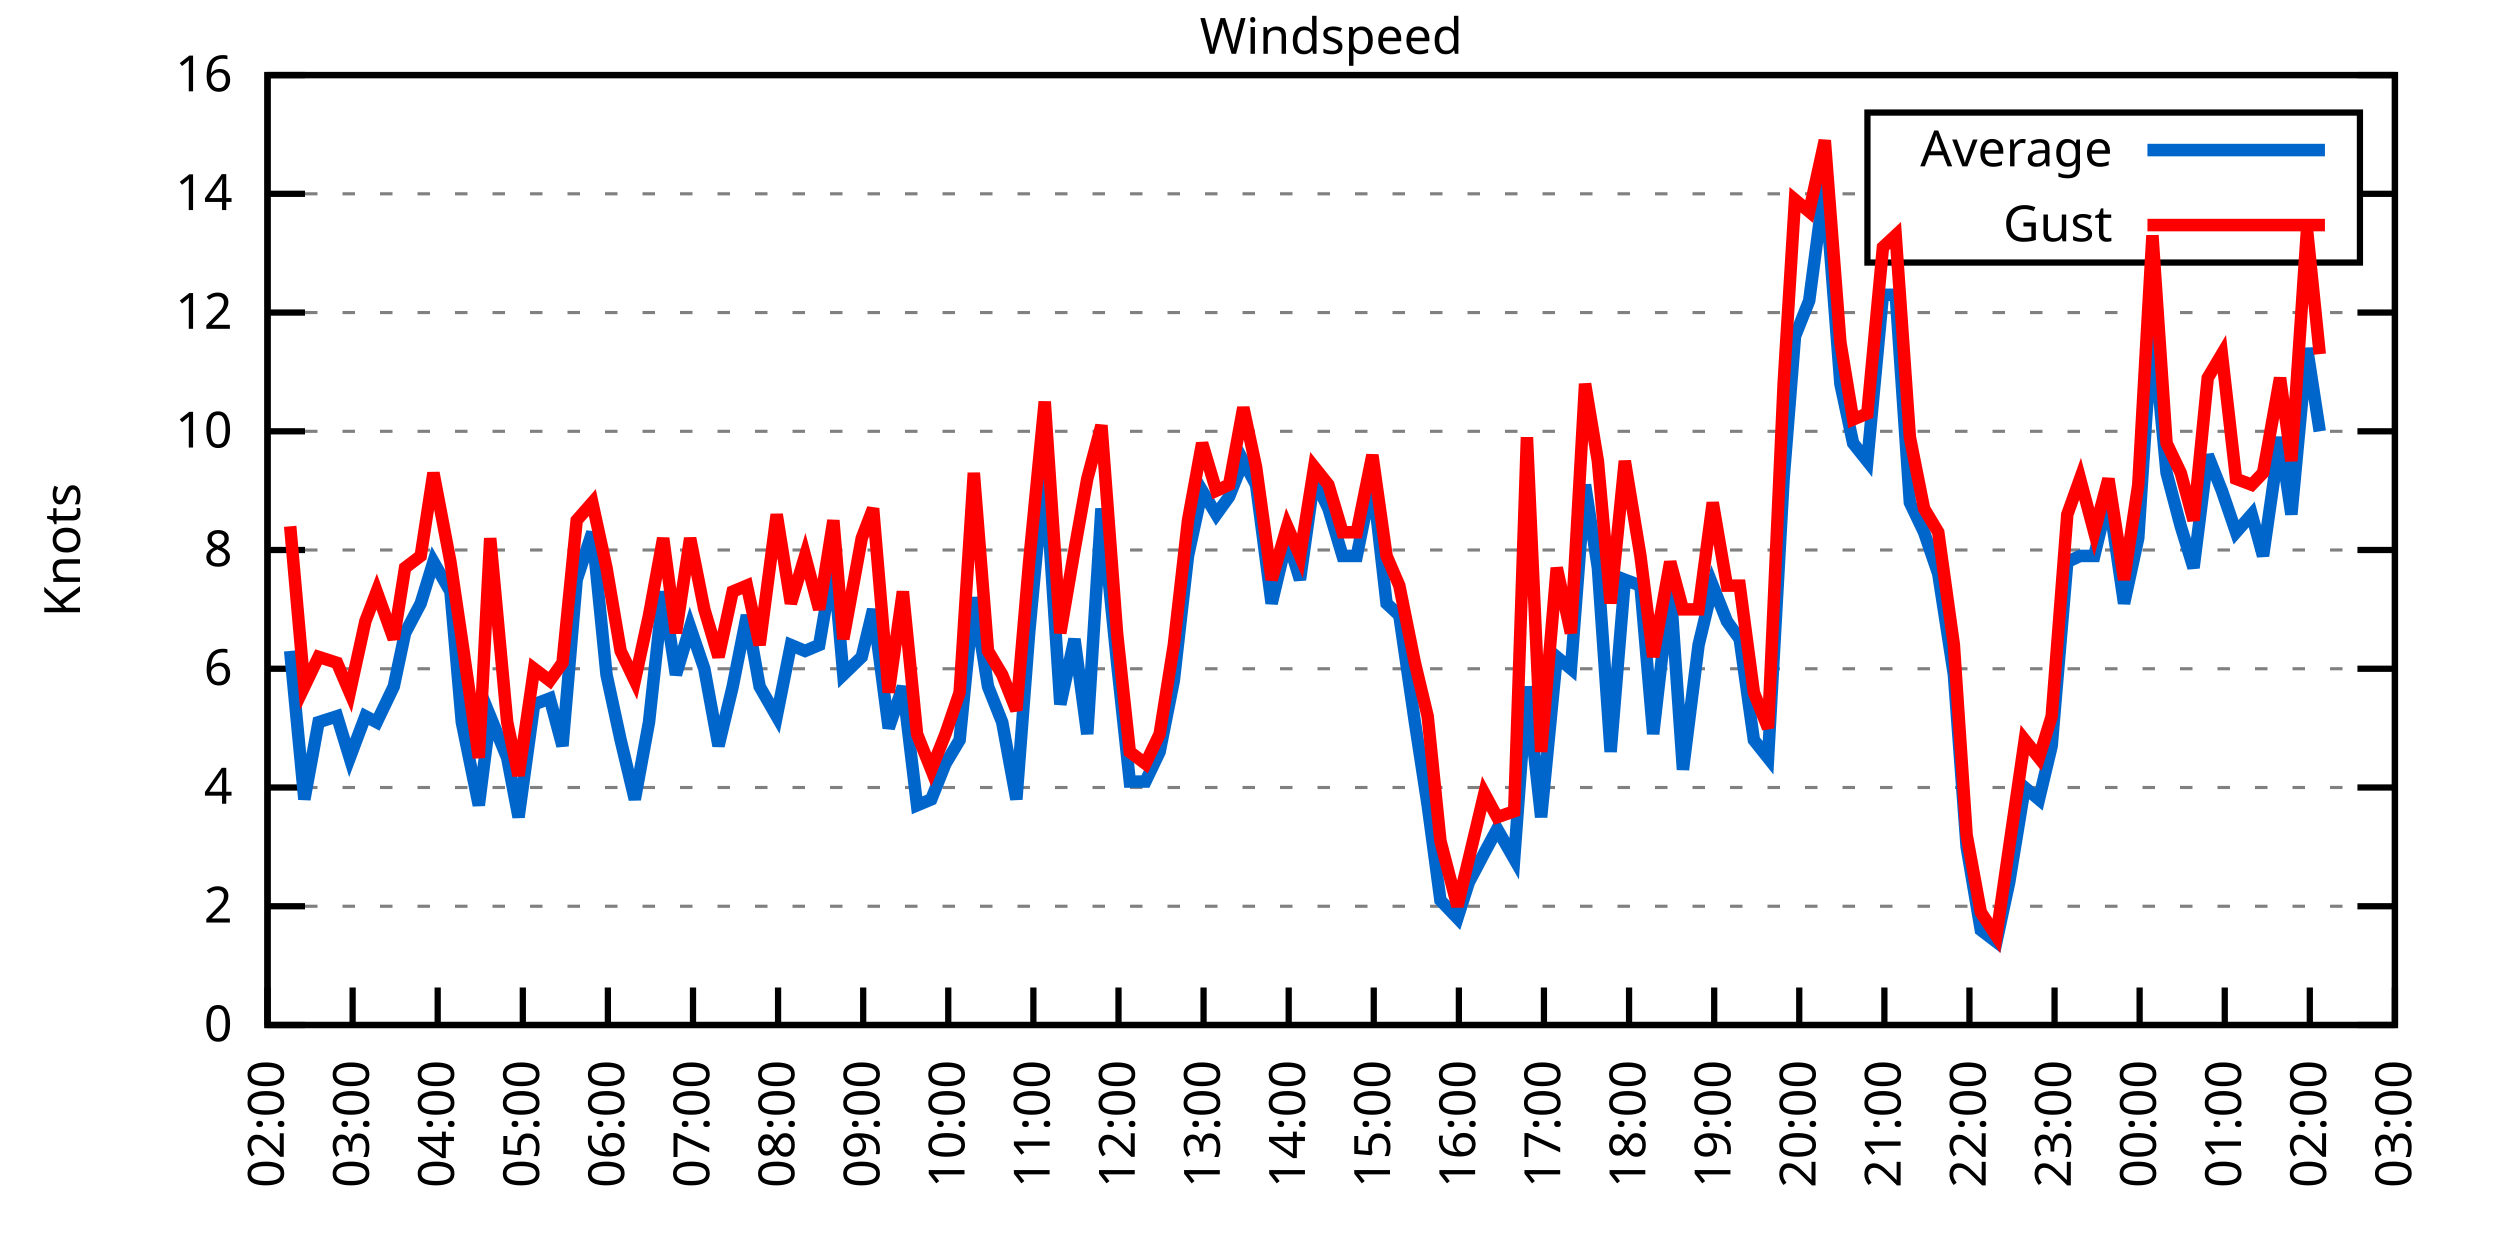
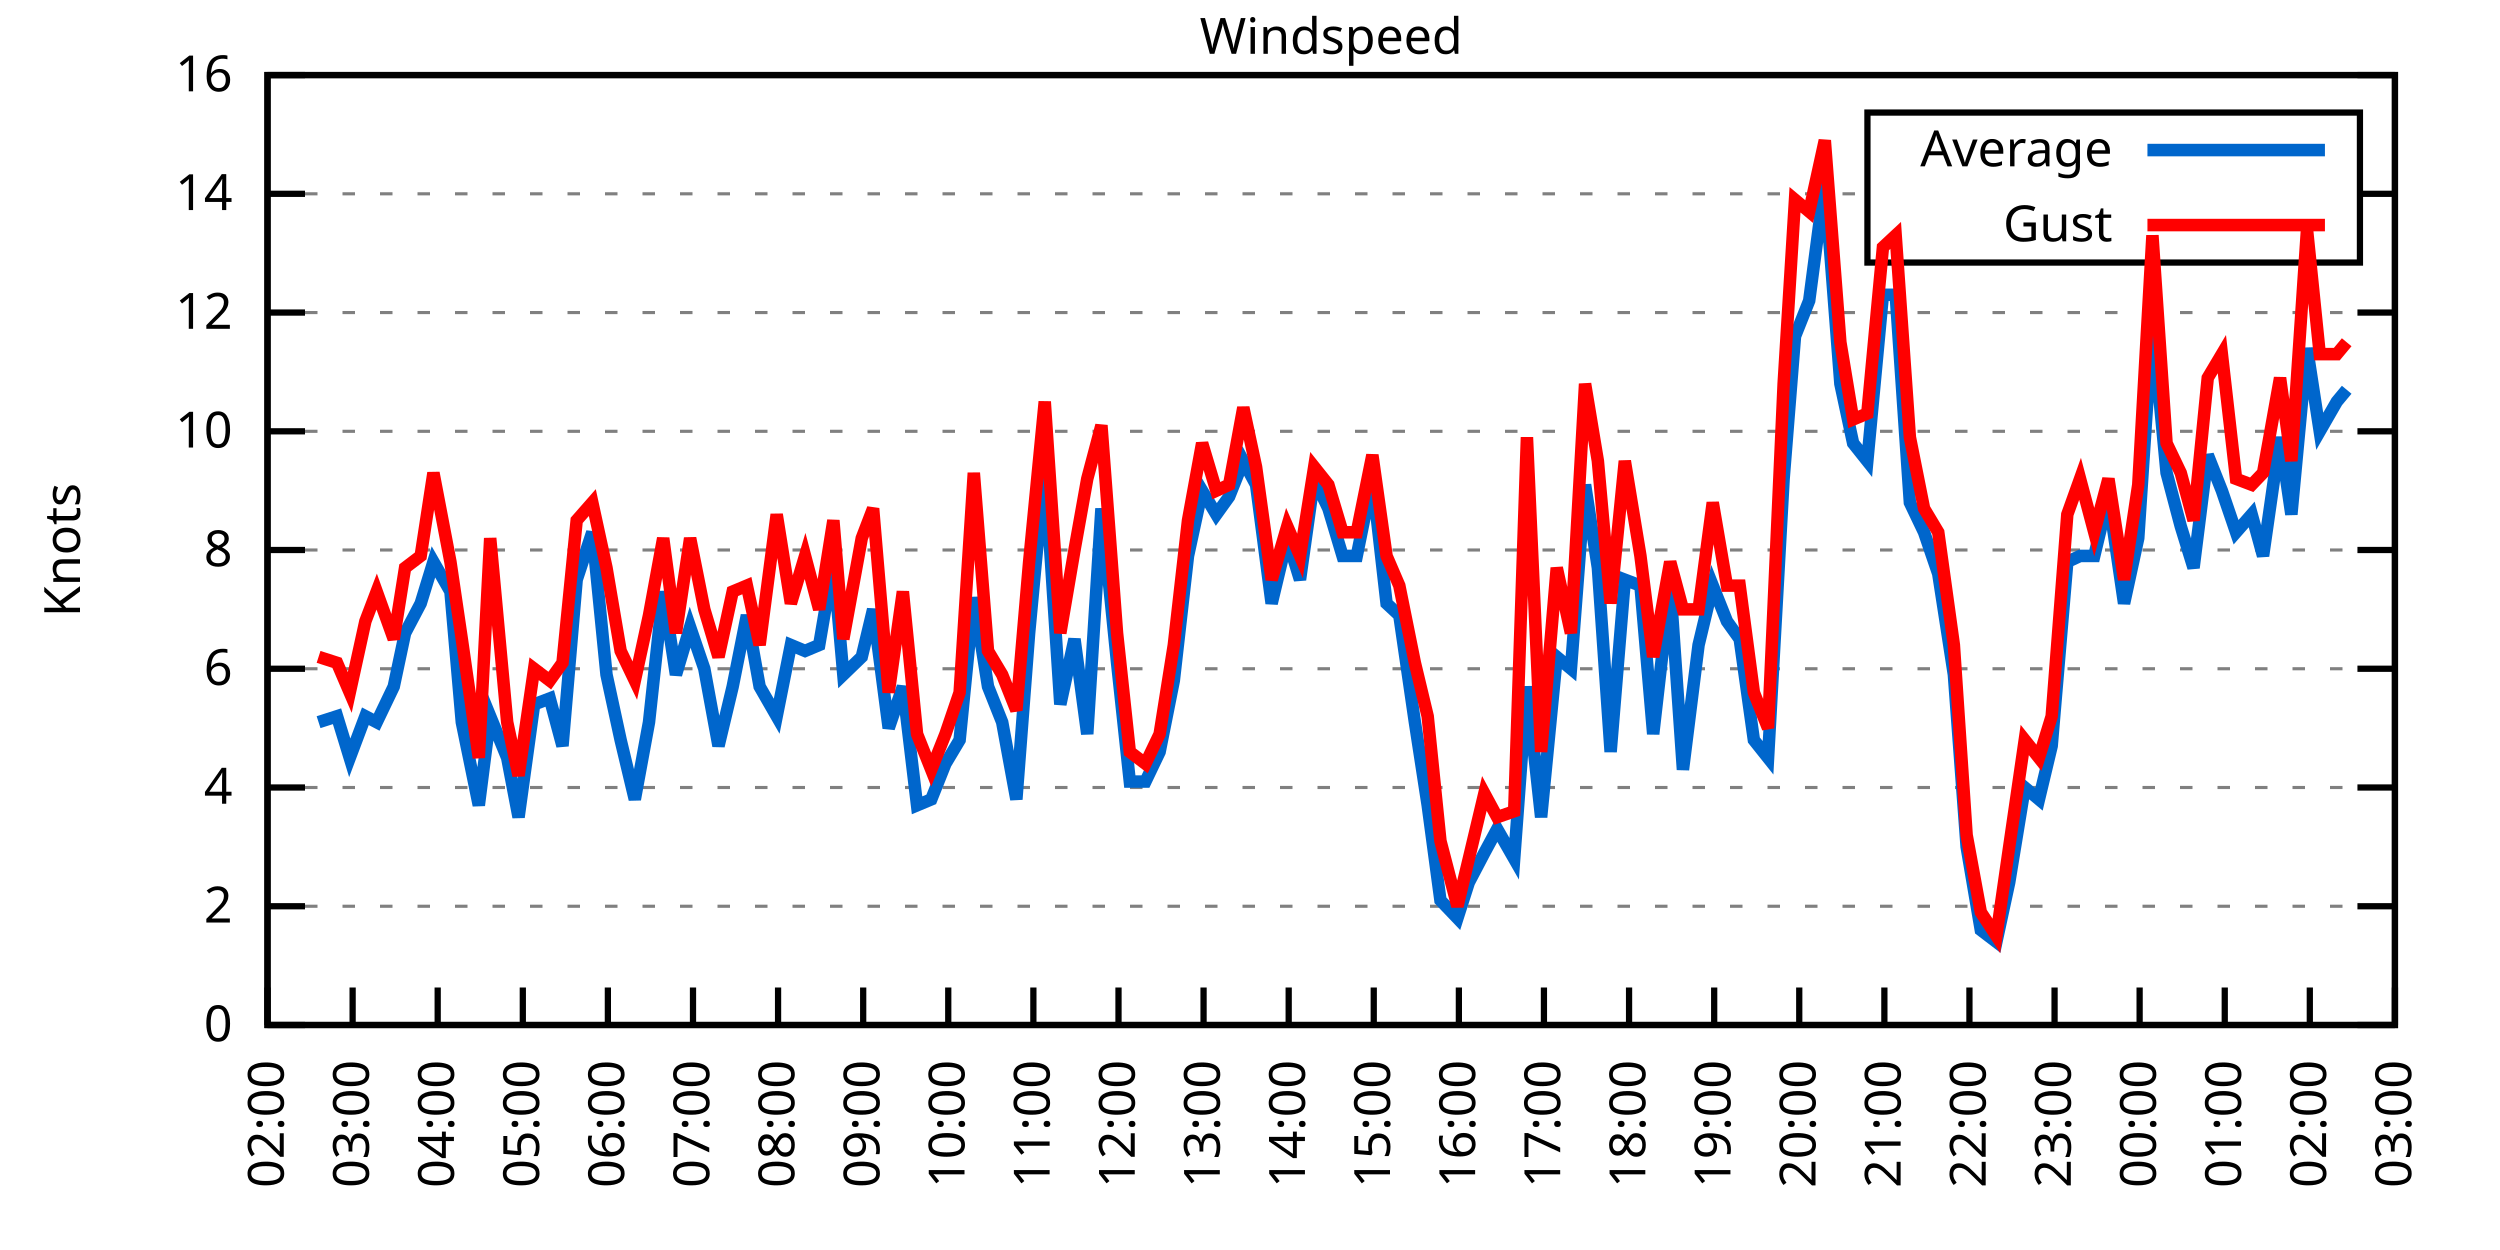
<svg xmlns="http://www.w3.org/2000/svg" xmlns:xlink="http://www.w3.org/1999/xlink" width="400" height="200" viewBox="0 0 400 200">
  <g id="gnuplot_canvas">
    <rect x="0" y="0" width="400" height="200" fill="none" />
    <defs>
      <circle id="gpDot" r="0.5" stroke-width="0.5" stroke="currentColor" />
      <path id="gpPt0" stroke-width="0.333" stroke="currentColor" d="M-1,0 h2 M0,-1 v2" />
      <path id="gpPt1" stroke-width="0.333" stroke="currentColor" d="M-1,-1 L1,1 M1,-1 L-1,1" />
      <path id="gpPt2" stroke-width="0.333" stroke="currentColor" d="M-1,0 L1,0 M0,-1 L0,1 M-1,-1 L1,1 M-1,1 L1,-1" />
      <rect id="gpPt3" stroke-width="0.333" stroke="currentColor" x="-1" y="-1" width="2" height="2" />
      <rect id="gpPt4" stroke-width="0.333" stroke="currentColor" fill="currentColor" x="-1" y="-1" width="2" height="2" />
      <circle id="gpPt5" stroke-width="0.333" stroke="currentColor" cx="0" cy="0" r="1" />
      <use xlink:href="#gpPt5" id="gpPt6" fill="currentColor" stroke="none" />
      <path id="gpPt7" stroke-width="0.333" stroke="currentColor" d="M0,-1.33 L-1.33,0.67 L1.33,0.67 z" />
      <use xlink:href="#gpPt7" id="gpPt8" fill="currentColor" stroke="none" />
      <use xlink:href="#gpPt7" id="gpPt9" stroke="currentColor" transform="rotate(180)" />
      <use xlink:href="#gpPt9" id="gpPt10" fill="currentColor" stroke="none" />
      <use xlink:href="#gpPt3" id="gpPt11" stroke="currentColor" transform="rotate(45)" />
      <use xlink:href="#gpPt11" id="gpPt12" fill="currentColor" stroke="none" />
      <path id="gpPt13" stroke-width="0.333" stroke="currentColor" d="M0,1.330 L1.265,0.411 L0.782,-1.067 L-0.782,-1.076 L-1.265,0.411 z" />
      <use xlink:href="#gpPt13" id="gpPt14" fill="currentColor" stroke="none" />
      <filter id="textbox" filterUnits="objectBoundingBox" x="0" y="0" height="1" width="1">
        <feFlood flood-color="white" flood-opacity="1" result="bgnd" />
        <feComposite in="SourceGraphic" in2="bgnd" operator="atop" />
      </filter>
      <filter id="greybox" filterUnits="objectBoundingBox" x="0" y="0" height="1" width="1">
        <feFlood flood-color="lightgrey" flood-opacity="1" result="grey" />
        <feComposite in="SourceGraphic" in2="grey" operator="atop" />
      </filter>
    </defs>
    <g fill="none" color="white" stroke="currentColor" stroke-width="1.00" stroke-linecap="butt" stroke-linejoin="miter">
</g>
    <g fill="none" color="black" stroke="currentColor" stroke-width="1.00" stroke-linecap="butt" stroke-linejoin="miter">
      <g stroke="none" shape-rendering="crispEdges">
        <polygon fill="rgb(255, 255, 255)" points="42.80,164.00 383.18,164.00 383.18,12.02 42.80,12.02 " />
      </g>
    </g>
    <g fill="none" color="black" stroke="currentColor" stroke-width="1.00" stroke-linecap="butt" stroke-linejoin="miter">
</g>
    <g fill="none" color="black" stroke="black" stroke-width="0.50" stroke-linecap="butt" stroke-linejoin="miter">
</g>
    <g fill="none" color="gray" stroke="currentColor" stroke-width="0.50" stroke-linecap="butt" stroke-linejoin="miter">
      <path stroke="gray" stroke-dasharray="2,4" class="gridline" d="M42.80,164.00 L383.19,164.00  " />
    </g>
    <g fill="none" color="gray" stroke="gray" stroke-width="1.00" stroke-linecap="butt" stroke-linejoin="miter">
</g>
    <g fill="none" color="black" stroke="currentColor" stroke-width="1.00" stroke-linecap="butt" stroke-linejoin="miter">
      <path stroke="black" d="M42.80,164.00 L48.80,164.00 M383.19,164.00 L377.19,164.00  " />
      <g transform="translate(37.20,166.60)" stroke="none" fill="black" font-family="Sans" font-size="8.00" text-anchor="end">
        <text>
          <tspan font-family="Sans"> 0</tspan>
        </text>
      </g>
    </g>
    <g fill="none" color="black" stroke="currentColor" stroke-width="1.00" stroke-linecap="butt" stroke-linejoin="miter">
</g>
    <g fill="none" color="black" stroke="black" stroke-width="0.50" stroke-linecap="butt" stroke-linejoin="miter">
</g>
    <g fill="none" color="gray" stroke="currentColor" stroke-width="0.50" stroke-linecap="butt" stroke-linejoin="miter">
      <path stroke="gray" stroke-dasharray="2,4" class="gridline" d="M42.80,145.00 L383.19,145.00  " />
    </g>
    <g fill="none" color="gray" stroke="gray" stroke-width="1.00" stroke-linecap="butt" stroke-linejoin="miter">
</g>
    <g fill="none" color="black" stroke="currentColor" stroke-width="1.00" stroke-linecap="butt" stroke-linejoin="miter">
      <path stroke="black" d="M42.80,145.00 L48.80,145.00 M383.19,145.00 L377.19,145.00  " />
      <g transform="translate(37.20,147.60)" stroke="none" fill="black" font-family="Sans" font-size="8.00" text-anchor="end">
        <text>
          <tspan font-family="Sans"> 2</tspan>
        </text>
      </g>
    </g>
    <g fill="none" color="black" stroke="currentColor" stroke-width="1.00" stroke-linecap="butt" stroke-linejoin="miter">
</g>
    <g fill="none" color="black" stroke="black" stroke-width="0.50" stroke-linecap="butt" stroke-linejoin="miter">
</g>
    <g fill="none" color="gray" stroke="currentColor" stroke-width="0.50" stroke-linecap="butt" stroke-linejoin="miter">
      <path stroke="gray" stroke-dasharray="2,4" class="gridline" d="M42.80,126.00 L383.19,126.00  " />
    </g>
    <g fill="none" color="gray" stroke="gray" stroke-width="1.00" stroke-linecap="butt" stroke-linejoin="miter">
</g>
    <g fill="none" color="black" stroke="currentColor" stroke-width="1.00" stroke-linecap="butt" stroke-linejoin="miter">
      <path stroke="black" d="M42.80,126.00 L48.80,126.00 M383.19,126.00 L377.19,126.00  " />
      <g transform="translate(37.20,128.60)" stroke="none" fill="black" font-family="Sans" font-size="8.00" text-anchor="end">
        <text>
          <tspan font-family="Sans"> 4</tspan>
        </text>
      </g>
    </g>
    <g fill="none" color="black" stroke="currentColor" stroke-width="1.00" stroke-linecap="butt" stroke-linejoin="miter">
</g>
    <g fill="none" color="black" stroke="black" stroke-width="0.50" stroke-linecap="butt" stroke-linejoin="miter">
</g>
    <g fill="none" color="gray" stroke="currentColor" stroke-width="0.50" stroke-linecap="butt" stroke-linejoin="miter">
      <path stroke="gray" stroke-dasharray="2,4" class="gridline" d="M42.80,107.00 L383.19,107.00  " />
    </g>
    <g fill="none" color="gray" stroke="gray" stroke-width="1.00" stroke-linecap="butt" stroke-linejoin="miter">
</g>
    <g fill="none" color="black" stroke="currentColor" stroke-width="1.00" stroke-linecap="butt" stroke-linejoin="miter">
      <path stroke="black" d="M42.80,107.00 L48.80,107.00 M383.19,107.00 L377.19,107.00  " />
      <g transform="translate(37.20,109.60)" stroke="none" fill="black" font-family="Sans" font-size="8.00" text-anchor="end">
        <text>
          <tspan font-family="Sans"> 6</tspan>
        </text>
      </g>
    </g>
    <g fill="none" color="black" stroke="currentColor" stroke-width="1.00" stroke-linecap="butt" stroke-linejoin="miter">
</g>
    <g fill="none" color="black" stroke="black" stroke-width="0.50" stroke-linecap="butt" stroke-linejoin="miter">
</g>
    <g fill="none" color="gray" stroke="currentColor" stroke-width="0.50" stroke-linecap="butt" stroke-linejoin="miter">
      <path stroke="gray" stroke-dasharray="2,4" class="gridline" d="M42.80,88.00 L383.19,88.00  " />
    </g>
    <g fill="none" color="gray" stroke="gray" stroke-width="1.00" stroke-linecap="butt" stroke-linejoin="miter">
</g>
    <g fill="none" color="black" stroke="currentColor" stroke-width="1.00" stroke-linecap="butt" stroke-linejoin="miter">
      <path stroke="black" d="M42.80,88.00 L48.80,88.00 M383.19,88.00 L377.19,88.00  " />
      <g transform="translate(37.20,90.60)" stroke="none" fill="black" font-family="Sans" font-size="8.00" text-anchor="end">
        <text>
          <tspan font-family="Sans"> 8</tspan>
        </text>
      </g>
    </g>
    <g fill="none" color="black" stroke="currentColor" stroke-width="1.00" stroke-linecap="butt" stroke-linejoin="miter">
</g>
    <g fill="none" color="black" stroke="black" stroke-width="0.50" stroke-linecap="butt" stroke-linejoin="miter">
</g>
    <g fill="none" color="gray" stroke="currentColor" stroke-width="0.50" stroke-linecap="butt" stroke-linejoin="miter">
      <path stroke="gray" stroke-dasharray="2,4" class="gridline" d="M42.80,69.01 L383.19,69.01  " />
    </g>
    <g fill="none" color="gray" stroke="gray" stroke-width="1.00" stroke-linecap="butt" stroke-linejoin="miter">
</g>
    <g fill="none" color="black" stroke="currentColor" stroke-width="1.00" stroke-linecap="butt" stroke-linejoin="miter">
      <path stroke="black" d="M42.80,69.01 L48.80,69.01 M383.19,69.01 L377.19,69.01  " />
      <g transform="translate(37.20,71.61)" stroke="none" fill="black" font-family="Sans" font-size="8.00" text-anchor="end">
        <text>
          <tspan font-family="Sans"> 10</tspan>
        </text>
      </g>
    </g>
    <g fill="none" color="black" stroke="currentColor" stroke-width="1.00" stroke-linecap="butt" stroke-linejoin="miter">
</g>
    <g fill="none" color="black" stroke="black" stroke-width="0.50" stroke-linecap="butt" stroke-linejoin="miter">
</g>
    <g fill="none" color="gray" stroke="currentColor" stroke-width="0.50" stroke-linecap="butt" stroke-linejoin="miter">
      <path stroke="gray" stroke-dasharray="2,4" class="gridline" d="M42.80,50.01 L383.19,50.01  " />
    </g>
    <g fill="none" color="gray" stroke="gray" stroke-width="1.00" stroke-linecap="butt" stroke-linejoin="miter">
</g>
    <g fill="none" color="black" stroke="currentColor" stroke-width="1.00" stroke-linecap="butt" stroke-linejoin="miter">
      <path stroke="black" d="M42.80,50.01 L48.80,50.01 M383.19,50.01 L377.19,50.01  " />
      <g transform="translate(37.20,52.61)" stroke="none" fill="black" font-family="Sans" font-size="8.00" text-anchor="end">
        <text>
          <tspan font-family="Sans"> 12</tspan>
        </text>
      </g>
    </g>
    <g fill="none" color="black" stroke="currentColor" stroke-width="1.00" stroke-linecap="butt" stroke-linejoin="miter">
</g>
    <g fill="none" color="black" stroke="black" stroke-width="0.50" stroke-linecap="butt" stroke-linejoin="miter">
</g>
    <g fill="none" color="gray" stroke="currentColor" stroke-width="0.50" stroke-linecap="butt" stroke-linejoin="miter">
      <path stroke="gray" stroke-dasharray="2,4" class="gridline" d="M42.80,31.01 L298.79,31.01 M377.59,31.01 L383.19,31.01  " />
    </g>
    <g fill="none" color="gray" stroke="gray" stroke-width="1.00" stroke-linecap="butt" stroke-linejoin="miter">
</g>
    <g fill="none" color="black" stroke="currentColor" stroke-width="1.00" stroke-linecap="butt" stroke-linejoin="miter">
      <path stroke="black" d="M42.80,31.01 L48.80,31.01 M383.19,31.01 L377.19,31.01  " />
      <g transform="translate(37.20,33.61)" stroke="none" fill="black" font-family="Sans" font-size="8.00" text-anchor="end">
        <text>
          <tspan font-family="Sans"> 14</tspan>
        </text>
      </g>
    </g>
    <g fill="none" color="black" stroke="currentColor" stroke-width="1.00" stroke-linecap="butt" stroke-linejoin="miter">
</g>
    <g fill="none" color="black" stroke="black" stroke-width="0.50" stroke-linecap="butt" stroke-linejoin="miter">
</g>
    <g fill="none" color="gray" stroke="currentColor" stroke-width="0.50" stroke-linecap="butt" stroke-linejoin="miter">
      <path stroke="gray" stroke-dasharray="2,4" class="gridline" d="M42.80,12.01 L383.19,12.01  " />
    </g>
    <g fill="none" color="gray" stroke="gray" stroke-width="1.00" stroke-linecap="butt" stroke-linejoin="miter">
</g>
    <g fill="none" color="black" stroke="currentColor" stroke-width="1.00" stroke-linecap="butt" stroke-linejoin="miter">
      <path stroke="black" d="M42.80,12.01 L48.80,12.01 M383.19,12.01 L377.19,12.01  " />
      <g transform="translate(37.20,14.61)" stroke="none" fill="black" font-family="Sans" font-size="8.00" text-anchor="end">
        <text>
          <tspan font-family="Sans"> 16</tspan>
        </text>
      </g>
    </g>
    <g fill="none" color="black" stroke="currentColor" stroke-width="1.00" stroke-linecap="butt" stroke-linejoin="miter">
      <path stroke="black" d="M42.80,164.00 L42.80,158.00  " />
      <g transform="translate(45.40,169.60) rotate(270.00)" stroke="none" fill="black" font-family="Sans" font-size="8.00" text-anchor="end">
        <text>
          <tspan font-family="Sans">02:00</tspan>
        </text>
      </g>
    </g>
    <g fill="none" color="black" stroke="currentColor" stroke-width="1.00" stroke-linecap="butt" stroke-linejoin="miter">
      <path stroke="black" d="M56.42,164.00 L56.42,158.00  " />
      <g transform="translate(59.02,169.60) rotate(270.00)" stroke="none" fill="black" font-family="Sans" font-size="8.00" text-anchor="end">
        <text>
          <tspan font-family="Sans">03:00</tspan>
        </text>
      </g>
    </g>
    <g fill="none" color="black" stroke="currentColor" stroke-width="1.00" stroke-linecap="butt" stroke-linejoin="miter">
      <path stroke="black" d="M70.03,164.00 L70.03,158.00  " />
      <g transform="translate(72.63,169.60) rotate(270.00)" stroke="none" fill="black" font-family="Sans" font-size="8.00" text-anchor="end">
        <text>
          <tspan font-family="Sans">04:00</tspan>
        </text>
      </g>
    </g>
    <g fill="none" color="black" stroke="currentColor" stroke-width="1.00" stroke-linecap="butt" stroke-linejoin="miter">
      <path stroke="black" d="M83.65,164.00 L83.65,158.00  " />
      <g transform="translate(86.25,169.60) rotate(270.00)" stroke="none" fill="black" font-family="Sans" font-size="8.00" text-anchor="end">
        <text>
          <tspan font-family="Sans">05:00</tspan>
        </text>
      </g>
    </g>
    <g fill="none" color="black" stroke="currentColor" stroke-width="1.00" stroke-linecap="butt" stroke-linejoin="miter">
      <path stroke="black" d="M97.26,164.00 L97.26,158.00  " />
      <g transform="translate(99.86,169.60) rotate(270.00)" stroke="none" fill="black" font-family="Sans" font-size="8.00" text-anchor="end">
        <text>
          <tspan font-family="Sans">06:00</tspan>
        </text>
      </g>
    </g>
    <g fill="none" color="black" stroke="currentColor" stroke-width="1.00" stroke-linecap="butt" stroke-linejoin="miter">
      <path stroke="black" d="M110.88,164.00 L110.88,158.00  " />
      <g transform="translate(113.48,169.60) rotate(270.00)" stroke="none" fill="black" font-family="Sans" font-size="8.00" text-anchor="end">
        <text>
          <tspan font-family="Sans">07:00</tspan>
        </text>
      </g>
    </g>
    <g fill="none" color="black" stroke="currentColor" stroke-width="1.00" stroke-linecap="butt" stroke-linejoin="miter">
      <path stroke="black" d="M124.49,164.00 L124.49,158.00  " />
      <g transform="translate(127.09,169.60) rotate(270.00)" stroke="none" fill="black" font-family="Sans" font-size="8.00" text-anchor="end">
        <text>
          <tspan font-family="Sans">08:00</tspan>
        </text>
      </g>
    </g>
    <g fill="none" color="black" stroke="currentColor" stroke-width="1.00" stroke-linecap="butt" stroke-linejoin="miter">
      <path stroke="black" d="M138.11,164.00 L138.11,158.00  " />
      <g transform="translate(140.71,169.60) rotate(270.00)" stroke="none" fill="black" font-family="Sans" font-size="8.00" text-anchor="end">
        <text>
          <tspan font-family="Sans">09:00</tspan>
        </text>
      </g>
    </g>
    <g fill="none" color="black" stroke="currentColor" stroke-width="1.00" stroke-linecap="butt" stroke-linejoin="miter">
      <path stroke="black" d="M151.72,164.00 L151.72,158.00  " />
      <g transform="translate(154.32,169.60) rotate(270.00)" stroke="none" fill="black" font-family="Sans" font-size="8.00" text-anchor="end">
        <text>
          <tspan font-family="Sans">10:00</tspan>
        </text>
      </g>
    </g>
    <g fill="none" color="black" stroke="currentColor" stroke-width="1.00" stroke-linecap="butt" stroke-linejoin="miter">
      <path stroke="black" d="M165.34,164.00 L165.34,158.00  " />
      <g transform="translate(167.94,169.60) rotate(270.00)" stroke="none" fill="black" font-family="Sans" font-size="8.00" text-anchor="end">
        <text>
          <tspan font-family="Sans">11:00</tspan>
        </text>
      </g>
    </g>
    <g fill="none" color="black" stroke="currentColor" stroke-width="1.00" stroke-linecap="butt" stroke-linejoin="miter">
      <path stroke="black" d="M178.96,164.00 L178.96,158.00  " />
      <g transform="translate(181.56,169.60) rotate(270.00)" stroke="none" fill="black" font-family="Sans" font-size="8.00" text-anchor="end">
        <text>
          <tspan font-family="Sans">12:00</tspan>
        </text>
      </g>
    </g>
    <g fill="none" color="black" stroke="currentColor" stroke-width="1.00" stroke-linecap="butt" stroke-linejoin="miter">
      <path stroke="black" d="M192.57,164.00 L192.57,158.00  " />
      <g transform="translate(195.17,169.60) rotate(270.00)" stroke="none" fill="black" font-family="Sans" font-size="8.00" text-anchor="end">
        <text>
          <tspan font-family="Sans">13:00</tspan>
        </text>
      </g>
    </g>
    <g fill="none" color="black" stroke="currentColor" stroke-width="1.00" stroke-linecap="butt" stroke-linejoin="miter">
      <path stroke="black" d="M206.19,164.00 L206.19,158.00  " />
      <g transform="translate(208.79,169.60) rotate(270.00)" stroke="none" fill="black" font-family="Sans" font-size="8.00" text-anchor="end">
        <text>
          <tspan font-family="Sans">14:00</tspan>
        </text>
      </g>
    </g>
    <g fill="none" color="black" stroke="currentColor" stroke-width="1.00" stroke-linecap="butt" stroke-linejoin="miter">
      <path stroke="black" d="M219.80,164.00 L219.80,158.00  " />
      <g transform="translate(222.40,169.60) rotate(270.00)" stroke="none" fill="black" font-family="Sans" font-size="8.00" text-anchor="end">
        <text>
          <tspan font-family="Sans">15:00</tspan>
        </text>
      </g>
    </g>
    <g fill="none" color="black" stroke="currentColor" stroke-width="1.00" stroke-linecap="butt" stroke-linejoin="miter">
      <path stroke="black" d="M233.42,164.00 L233.42,158.00  " />
      <g transform="translate(236.02,169.60) rotate(270.00)" stroke="none" fill="black" font-family="Sans" font-size="8.00" text-anchor="end">
        <text>
          <tspan font-family="Sans">16:00</tspan>
        </text>
      </g>
    </g>
    <g fill="none" color="black" stroke="currentColor" stroke-width="1.00" stroke-linecap="butt" stroke-linejoin="miter">
      <path stroke="black" d="M247.03,164.00 L247.03,158.00  " />
      <g transform="translate(249.63,169.60) rotate(270.00)" stroke="none" fill="black" font-family="Sans" font-size="8.00" text-anchor="end">
        <text>
          <tspan font-family="Sans">17:00</tspan>
        </text>
      </g>
    </g>
    <g fill="none" color="black" stroke="currentColor" stroke-width="1.00" stroke-linecap="butt" stroke-linejoin="miter">
      <path stroke="black" d="M260.65,164.00 L260.65,158.00  " />
      <g transform="translate(263.25,169.60) rotate(270.00)" stroke="none" fill="black" font-family="Sans" font-size="8.00" text-anchor="end">
        <text>
          <tspan font-family="Sans">18:00</tspan>
        </text>
      </g>
    </g>
    <g fill="none" color="black" stroke="currentColor" stroke-width="1.00" stroke-linecap="butt" stroke-linejoin="miter">
      <path stroke="black" d="M274.27,164.00 L274.27,158.00  " />
      <g transform="translate(276.87,169.60) rotate(270.00)" stroke="none" fill="black" font-family="Sans" font-size="8.00" text-anchor="end">
        <text>
          <tspan font-family="Sans">19:00</tspan>
        </text>
      </g>
    </g>
    <g fill="none" color="black" stroke="currentColor" stroke-width="1.00" stroke-linecap="butt" stroke-linejoin="miter">
      <path stroke="black" d="M287.88,164.00 L287.88,158.00  " />
      <g transform="translate(290.48,169.60) rotate(270.00)" stroke="none" fill="black" font-family="Sans" font-size="8.00" text-anchor="end">
        <text>
          <tspan font-family="Sans">20:00</tspan>
        </text>
      </g>
    </g>
    <g fill="none" color="black" stroke="currentColor" stroke-width="1.00" stroke-linecap="butt" stroke-linejoin="miter">
      <path stroke="black" d="M301.50,164.00 L301.50,158.00  " />
      <g transform="translate(304.10,169.60) rotate(270.00)" stroke="none" fill="black" font-family="Sans" font-size="8.00" text-anchor="end">
        <text>
          <tspan font-family="Sans">21:00</tspan>
        </text>
      </g>
    </g>
    <g fill="none" color="black" stroke="currentColor" stroke-width="1.00" stroke-linecap="butt" stroke-linejoin="miter">
      <path stroke="black" d="M315.11,164.00 L315.11,158.00  " />
      <g transform="translate(317.71,169.60) rotate(270.00)" stroke="none" fill="black" font-family="Sans" font-size="8.00" text-anchor="end">
        <text>
          <tspan font-family="Sans">22:00</tspan>
        </text>
      </g>
    </g>
    <g fill="none" color="black" stroke="currentColor" stroke-width="1.00" stroke-linecap="butt" stroke-linejoin="miter">
      <path stroke="black" d="M328.73,164.00 L328.73,158.00  " />
      <g transform="translate(331.33,169.60) rotate(270.00)" stroke="none" fill="black" font-family="Sans" font-size="8.00" text-anchor="end">
        <text>
          <tspan font-family="Sans">23:00</tspan>
        </text>
      </g>
    </g>
    <g fill="none" color="black" stroke="currentColor" stroke-width="1.00" stroke-linecap="butt" stroke-linejoin="miter">
      <path stroke="black" d="M342.34,164.00 L342.34,158.00  " />
      <g transform="translate(344.94,169.60) rotate(270.00)" stroke="none" fill="black" font-family="Sans" font-size="8.00" text-anchor="end">
        <text>
          <tspan font-family="Sans">00:00</tspan>
        </text>
      </g>
    </g>
    <g fill="none" color="black" stroke="currentColor" stroke-width="1.00" stroke-linecap="butt" stroke-linejoin="miter">
      <path stroke="black" d="M355.96,164.00 L355.96,158.00  " />
      <g transform="translate(358.56,169.60) rotate(270.00)" stroke="none" fill="black" font-family="Sans" font-size="8.00" text-anchor="end">
        <text>
          <tspan font-family="Sans">01:00</tspan>
        </text>
      </g>
    </g>
    <g fill="none" color="black" stroke="currentColor" stroke-width="1.00" stroke-linecap="butt" stroke-linejoin="miter">
      <path stroke="black" d="M369.57,164.00 L369.57,158.00  " />
      <g transform="translate(372.17,169.60) rotate(270.00)" stroke="none" fill="black" font-family="Sans" font-size="8.00" text-anchor="end">
        <text>
          <tspan font-family="Sans">02:00</tspan>
        </text>
      </g>
    </g>
    <g fill="none" color="black" stroke="currentColor" stroke-width="1.00" stroke-linecap="butt" stroke-linejoin="miter">
      <path stroke="black" d="M383.19,164.00 L383.19,158.00  " />
      <g transform="translate(385.79,169.60) rotate(270.00)" stroke="none" fill="black" font-family="Sans" font-size="8.00" text-anchor="end">
        <text>
          <tspan font-family="Sans">03:00</tspan>
        </text>
      </g>
    </g>
    <g fill="none" color="black" stroke="currentColor" stroke-width="1.00" stroke-linecap="butt" stroke-linejoin="miter">
</g>
    <g fill="none" color="black" stroke="currentColor" stroke-width="1.00" stroke-linecap="butt" stroke-linejoin="miter">
      <path stroke="black" d="M42.80,12.01 L42.80,164.00 L383.19,164.00 L383.19,12.01 L42.80,12.01 Z  " />
    </g>
    <g fill="none" color="black" stroke="currentColor" stroke-width="1.00" stroke-linecap="butt" stroke-linejoin="miter">
</g>
    <g fill="none" color="black" stroke="currentColor" stroke-width="1.00" stroke-linecap="butt" stroke-linejoin="miter">
      <path stroke="black" d="M298.79,42.01 L298.79,18.01 L377.59,18.01 L377.59,42.01 L298.79,42.01 Z  " />
    </g>
    <g id="Windspeed_plot_1">
      <g fill="none" color="white" stroke="black" stroke-width="2.00" stroke-linecap="butt" stroke-linejoin="miter">
</g>
      <g fill="none" color="black" stroke="currentColor" stroke-width="2.00" stroke-linecap="butt" stroke-linejoin="miter">
        <g transform="translate(337.99,26.61)" stroke="none" fill="black" font-family="Sans" font-size="8.00" text-anchor="end">
          <text>
            <tspan font-family="Sans">Average</tspan>
          </text>
        </g>
      </g>
      <g fill="none" color="black" stroke="currentColor" stroke-width="2.00" stroke-linecap="butt" stroke-linejoin="miter">
-         <path stroke="rgb(  0, 102, 204)" d="M343.59,24.01 L371.99,24.01 M46.43,104.15 L48.70,127.90 L50.97,115.55 L53.92,114.60 L55.96,121.25 L58.46,114.60   L60.27,115.55 L63.00,109.85 L64.81,101.30 L67.31,96.55 L69.35,89.90 L72.07,94.65 L73.89,115.55 L76.61,128.85   L78.43,114.60 L81.15,121.25 L82.97,130.75 L85.46,112.70 L87.96,111.75 L90.00,119.35 L92.27,92.75 L94.77,85.16   L97.04,107.95 L99.30,118.40 L101.57,127.90 L103.84,115.55 L106.11,94.65 L108.15,107.95 L110.42,100.35 L112.69,107.00   L114.96,119.35 L117.23,109.85 L119.50,98.45 L121.54,109.85 L124.27,114.60 L126.54,103.20 L128.81,104.15 L131.07,103.20   L133.34,89.90 L134.93,107.95 L137.88,105.10 L139.70,97.50 L142.19,116.50 L144.46,109.85 L146.73,128.85 L149.00,127.90   L151.27,122.20 L153.54,118.40 L155.81,95.60 L158.08,109.85 L160.35,115.55 L162.62,127.90 L164.66,101.30 L167.16,74.71   L169.65,112.70 L171.92,102.25 L173.96,117.45 L176.23,81.36 L178.73,106.05 L180.77,125.05 L183.27,125.05 L185.54,120.30   L187.81,108.90 L190.08,88.95 L192.34,78.51 L194.61,82.31 L196.66,79.46 L198.93,73.76 L200.97,77.56 L203.46,96.55   L205.96,86.11 L208.00,92.75 L210.27,76.61 L212.54,81.36 L214.81,88.95 L217.08,88.95 L219.58,76.61 L221.85,96.55   L223.89,98.45 L226.38,115.55 L228.43,128.85 L230.47,144.05 L233.19,146.90 L235.01,141.20 L237.50,136.45 L239.55,132.65   L242.27,137.40 L244.31,109.85 L246.58,130.75 L249.08,105.10 L251.35,107.00 L253.61,77.56 L255.66,90.85 L257.70,120.30   L259.97,92.75 L262.47,93.70 L264.51,117.45 L267.23,93.70 L269.27,123.15 L271.77,103.20 L274.04,93.70 L276.31,99.40   L278.35,102.25 L280.62,118.40 L282.89,121.25 L285.38,76.61 L287.20,53.81 L289.47,48.11 L291.97,29.11 L294.46,61.41   L296.50,70.91 L298.77,73.76 L301.27,47.16 L303.31,47.16 L305.58,80.41 L307.85,85.16 L310.12,91.80 L312.62,107.95   L314.66,135.50 L316.93,148.80 L319.42,150.70 L321.47,141.20 L323.96,126.00 L326.23,127.90 L328.27,119.35 L330.77,89.90   L332.81,88.95 L335.08,88.95 L337.35,79.46 L339.85,96.55 L342.12,86.11 L344.39,51.91 L346.65,75.66 L348.92,84.21   L350.97,90.85 L353.24,72.81 L355.50,78.51 L357.77,85.16 L360.27,82.31 L362.09,88.95 L364.81,69.96 L366.62,82.31   L369.12,55.71 L371.16,69.01  " />
+         <path stroke="rgb(  0, 102, 204)" d="M343.59,24.01 L371.99,24.01 M50.97,115.55 L53.92,114.60 L55.96,121.25 L58.46,114.60 L60.27,115.55 L63.00,109.85   L64.81,101.30 L67.31,96.55 L69.35,89.90 L72.07,94.65 L73.89,115.55 L76.61,128.85 L78.43,114.60 L81.15,121.25   L82.97,130.75 L85.46,112.70 L87.96,111.75 L90.00,119.35 L92.27,92.75 L94.77,85.16 L97.04,107.95 L99.30,118.40   L101.57,127.90 L103.84,115.55 L106.11,94.65 L108.15,107.95 L110.42,100.35 L112.69,107.00 L114.96,119.35 L117.23,109.85   L119.50,98.45 L121.54,109.85 L124.27,114.60 L126.54,103.20 L128.81,104.15 L131.07,103.20 L133.34,89.90 L134.93,107.95   L137.88,105.10 L139.70,97.50 L142.19,116.50 L144.46,109.85 L146.73,128.85 L149.00,127.90 L151.27,122.20 L153.54,118.40   L155.81,95.60 L158.08,109.85 L160.35,115.55 L162.62,127.90 L164.66,101.30 L167.16,74.71 L169.65,112.70 L171.92,102.25   L173.96,117.45 L176.23,81.36 L178.73,106.05 L180.77,125.05 L183.27,125.05 L185.54,120.30 L187.81,108.90 L190.08,88.95   L192.34,78.51 L194.61,82.31 L196.66,79.46 L198.93,73.76 L200.97,77.56 L203.46,96.55 L205.96,86.11 L208.00,92.75   L210.27,76.61 L212.54,81.36 L214.81,88.95 L217.08,88.95 L219.58,76.61 L221.85,96.55 L223.89,98.45 L226.38,115.55   L228.43,128.85 L230.47,144.05 L233.19,146.90 L235.01,141.20 L237.50,136.45 L239.55,132.65 L242.27,137.40 L244.31,109.85   L246.58,130.75 L249.08,105.10 L251.35,107.00 L253.61,77.56 L255.66,90.85 L257.70,120.30 L259.97,92.75 L262.47,93.70   L264.51,117.45 L267.23,93.70 L269.27,123.15 L271.77,103.20 L274.04,93.70 L276.31,99.40 L278.35,102.25 L280.62,118.40   L282.89,121.25 L285.38,76.61 L287.20,53.81 L289.47,48.11 L291.97,29.11 L294.46,61.41 L296.50,70.91 L298.77,73.76   L301.27,47.16 L303.31,47.16 L305.58,80.41 L307.85,85.16 L310.12,91.80 L312.62,107.95 L314.66,135.50 L316.93,148.80   L319.42,150.70 L321.47,141.20 L323.96,126.00 L326.23,127.90 L328.27,119.35 L330.77,89.90 L332.81,88.95 L335.08,88.95   L337.35,79.46 L339.85,96.55 L342.12,86.11 L344.39,51.91 L346.65,75.66 L348.92,84.21 L350.97,90.85 L353.24,72.81   L355.50,78.51 L357.77,85.16 L360.27,82.31 L362.09,88.95 L364.81,69.96 L366.62,82.31 L369.12,55.71 L371.16,69.01   L373.89,64.26 L375.47,62.36  " />
      </g>
    </g>
    <g id="Windspeed_plot_2">
      <g fill="none" color="black" stroke="currentColor" stroke-width="2.00" stroke-linecap="butt" stroke-linejoin="miter">
        <g transform="translate(337.99,38.61)" stroke="none" fill="black" font-family="Sans" font-size="8.00" text-anchor="end">
          <text>
            <tspan font-family="Sans">Gust</tspan>
          </text>
        </g>
      </g>
      <g fill="none" color="black" stroke="currentColor" stroke-width="2.00" stroke-linecap="butt" stroke-linejoin="miter">
-         <path stroke="rgb(255,   0,   0)" d="M343.59,36.01 L371.99,36.01 M46.43,84.21 L48.70,109.85 L50.97,105.10 L53.92,106.05 L55.96,110.80 L58.46,99.40   L60.27,94.65 L63.00,102.25 L64.81,90.85 L67.31,88.95 L69.35,75.66 L72.07,89.90 L73.89,102.25 L76.61,121.25   L78.43,86.11 L81.15,115.55 L82.97,124.10 L85.46,107.00 L87.96,108.90 L90.00,106.05 L92.27,83.26 L94.77,80.41   L97.04,90.85 L99.30,104.15 L101.57,108.90 L103.84,98.45 L106.11,86.11 L108.15,101.30 L110.42,86.11 L112.69,97.50   L114.96,105.10 L117.23,94.65 L119.50,93.70 L121.54,103.20 L124.27,82.31 L126.54,96.55 L128.81,88.95 L131.07,97.50   L133.34,83.26 L134.93,102.25 L137.88,86.11 L139.70,81.36 L142.19,110.80 L144.46,94.65 L146.73,117.45 L149.00,123.15   L151.27,117.45 L153.54,110.80 L155.81,75.66 L158.08,104.15 L160.35,107.95 L162.62,113.65 L164.66,89.90 L167.16,64.26   L169.65,101.30 L171.92,88.00 L173.96,76.61 L176.23,68.06 L178.73,101.30 L180.77,120.30 L183.27,122.20 L185.54,117.45   L187.81,103.20 L190.08,83.26 L192.34,70.91 L194.61,78.51 L196.66,77.56 L198.93,65.21 L200.97,74.71 L203.46,92.75   L205.96,84.21 L208.00,88.95 L210.27,74.71 L212.54,77.56 L214.81,85.16 L217.08,85.16 L219.58,72.81 L221.85,88.95   L223.89,93.70 L226.38,106.05 L228.43,114.60 L230.47,134.55 L233.19,145.00 L235.01,137.40 L237.50,126.95 L239.55,130.75   L242.27,129.80 L244.31,69.96 L246.58,120.30 L249.08,90.85 L251.35,101.30 L253.61,61.41 L255.66,73.76 L257.70,96.55   L259.97,73.76 L262.47,88.95 L264.51,105.10 L267.23,89.90 L269.27,97.50 L271.77,97.50 L274.04,80.41 L276.31,93.70   L278.35,93.70 L280.62,110.80 L282.89,116.50 L285.38,61.41 L287.20,31.96 L289.47,33.86 L291.97,22.46 L294.46,54.76   L296.50,67.11 L298.77,66.16 L301.27,39.56 L303.31,37.66 L305.58,69.96 L307.85,81.36 L310.12,85.16 L312.62,103.20   L314.66,133.60 L316.93,145.95 L319.42,149.75 L321.47,135.50 L323.96,118.40 L326.23,121.25 L328.27,114.60 L330.77,82.31   L332.81,76.61 L335.08,85.16 L337.35,76.61 L339.85,92.75 L342.12,77.56 L344.39,37.66 L346.65,70.91 L348.92,75.66   L350.97,83.26 L353.24,60.46 L355.50,56.66 L357.77,76.61 L360.27,77.56 L362.09,75.66 L364.81,60.46 L366.62,73.76   L369.12,36.71 L371.16,56.66  " />
+         <path stroke="rgb(255,   0,   0)" d="M343.59,36.01 L371.99,36.01 M50.97,105.10 L53.92,106.05 L55.96,110.80 L58.46,99.40 L60.27,94.65 L63.00,102.25   L64.81,90.85 L67.31,88.95 L69.35,75.66 L72.07,89.90 L73.89,102.25 L76.61,121.25 L78.43,86.11 L81.15,115.55   L82.97,124.10 L85.46,107.00 L87.96,108.90 L90.00,106.05 L92.27,83.26 L94.77,80.41 L97.04,90.85 L99.30,104.15   L101.57,108.90 L103.84,98.45 L106.11,86.11 L108.15,101.30 L110.42,86.11 L112.69,97.50 L114.96,105.10 L117.23,94.65   L119.50,93.70 L121.54,103.20 L124.27,82.31 L126.54,96.55 L128.81,88.95 L131.07,97.50 L133.34,83.26 L134.93,102.25   L137.88,86.11 L139.70,81.36 L142.19,110.80 L144.46,94.65 L146.73,117.45 L149.00,123.15 L151.27,117.45 L153.54,110.80   L155.81,75.66 L158.08,104.15 L160.35,107.95 L162.62,113.65 L164.66,89.90 L167.16,64.26 L169.65,101.30 L171.92,88.00   L173.96,76.61 L176.23,68.06 L178.73,101.30 L180.77,120.30 L183.27,122.20 L185.54,117.45 L187.81,103.20 L190.08,83.26   L192.34,70.91 L194.61,78.51 L196.66,77.56 L198.93,65.21 L200.97,74.71 L203.46,92.75 L205.96,84.21 L208.00,88.95   L210.27,74.71 L212.54,77.56 L214.81,85.16 L217.08,85.16 L219.58,72.81 L221.85,88.95 L223.89,93.70 L226.38,106.05   L228.43,114.60 L230.47,134.55 L233.19,145.00 L235.01,137.40 L237.50,126.95 L239.55,130.75 L242.27,129.80 L244.31,69.96   L246.58,120.30 L249.08,90.85 L251.35,101.30 L253.61,61.41 L255.66,73.76 L257.70,96.55 L259.97,73.76 L262.47,88.95   L264.51,105.10 L267.23,89.90 L269.27,97.50 L271.77,97.50 L274.04,80.41 L276.31,93.70 L278.35,93.70 L280.62,110.80   L282.89,116.50 L285.38,61.41 L287.20,31.96 L289.47,33.86 L291.97,22.46 L294.46,54.76 L296.50,67.11 L298.77,66.16   L301.27,39.56 L303.31,37.66 L305.58,69.96 L307.85,81.36 L310.12,85.16 L312.62,103.20 L314.66,133.60 L316.93,145.95   L319.42,149.75 L321.47,135.50 L323.96,118.40 L326.23,121.25 L328.27,114.60 L330.77,82.31 L332.81,76.61 L335.08,85.16   L337.35,76.61 L339.85,92.75 L342.12,77.56 L344.39,37.66 L346.65,70.91 L348.92,75.66 L350.97,83.26 L353.24,60.46   L355.50,56.66 L357.77,76.61 L360.27,77.56 L362.09,75.66 L364.81,60.46 L366.62,73.76 L369.12,36.71 L371.16,56.66   L373.89,56.66 L375.47,54.76  " />
      </g>
    </g>
    <g fill="none" color="black" stroke="currentColor" stroke-width="2.00" stroke-linecap="butt" stroke-linejoin="miter">
</g>
    <g fill="none" color="black" stroke="black" stroke-width="1.00" stroke-linecap="butt" stroke-linejoin="miter">
</g>
    <g fill="none" color="black" stroke="currentColor" stroke-width="1.00" stroke-linecap="butt" stroke-linejoin="miter">
      <path stroke="black" d="M42.80,12.01 L42.80,164.00 L383.19,164.00 L383.19,12.01 L42.80,12.01 Z  " />
      <g transform="translate(12.80,88.01) rotate(270.00)" stroke="none" fill="black" font-family="Sans" font-size="8.00" text-anchor="middle">
        <text>
          <tspan font-family="Sans">Knots</tspan>
        </text>
      </g>
    </g>
    <g fill="none" color="black" stroke="currentColor" stroke-width="1.00" stroke-linecap="butt" stroke-linejoin="miter">
</g>
    <g fill="none" color="black" stroke="currentColor" stroke-width="1.00" stroke-linecap="butt" stroke-linejoin="miter">
      <g transform="translate(212.99,8.61)" stroke="none" fill="black" font-family="Sans" font-size="8.00" text-anchor="middle">
        <text>
          <tspan font-family="Sans">Windspeed</tspan>
        </text>
      </g>
    </g>
    <g fill="none" color="black" stroke="currentColor" stroke-width="1.00" stroke-linecap="butt" stroke-linejoin="miter">
</g>
  </g>
</svg>
